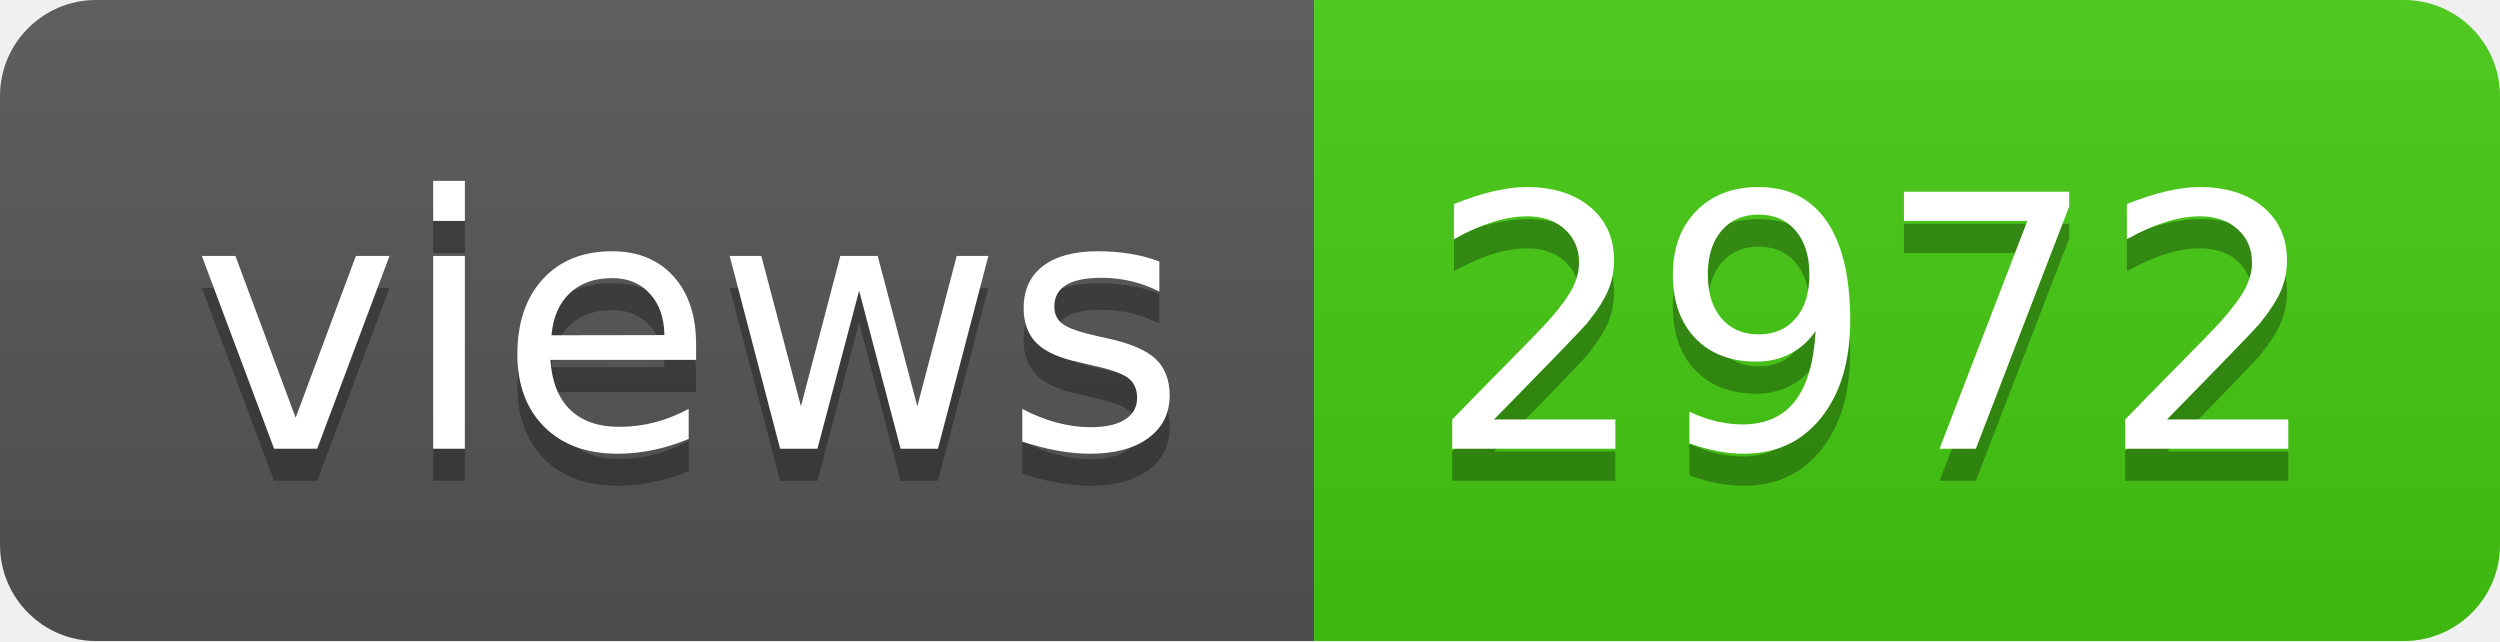
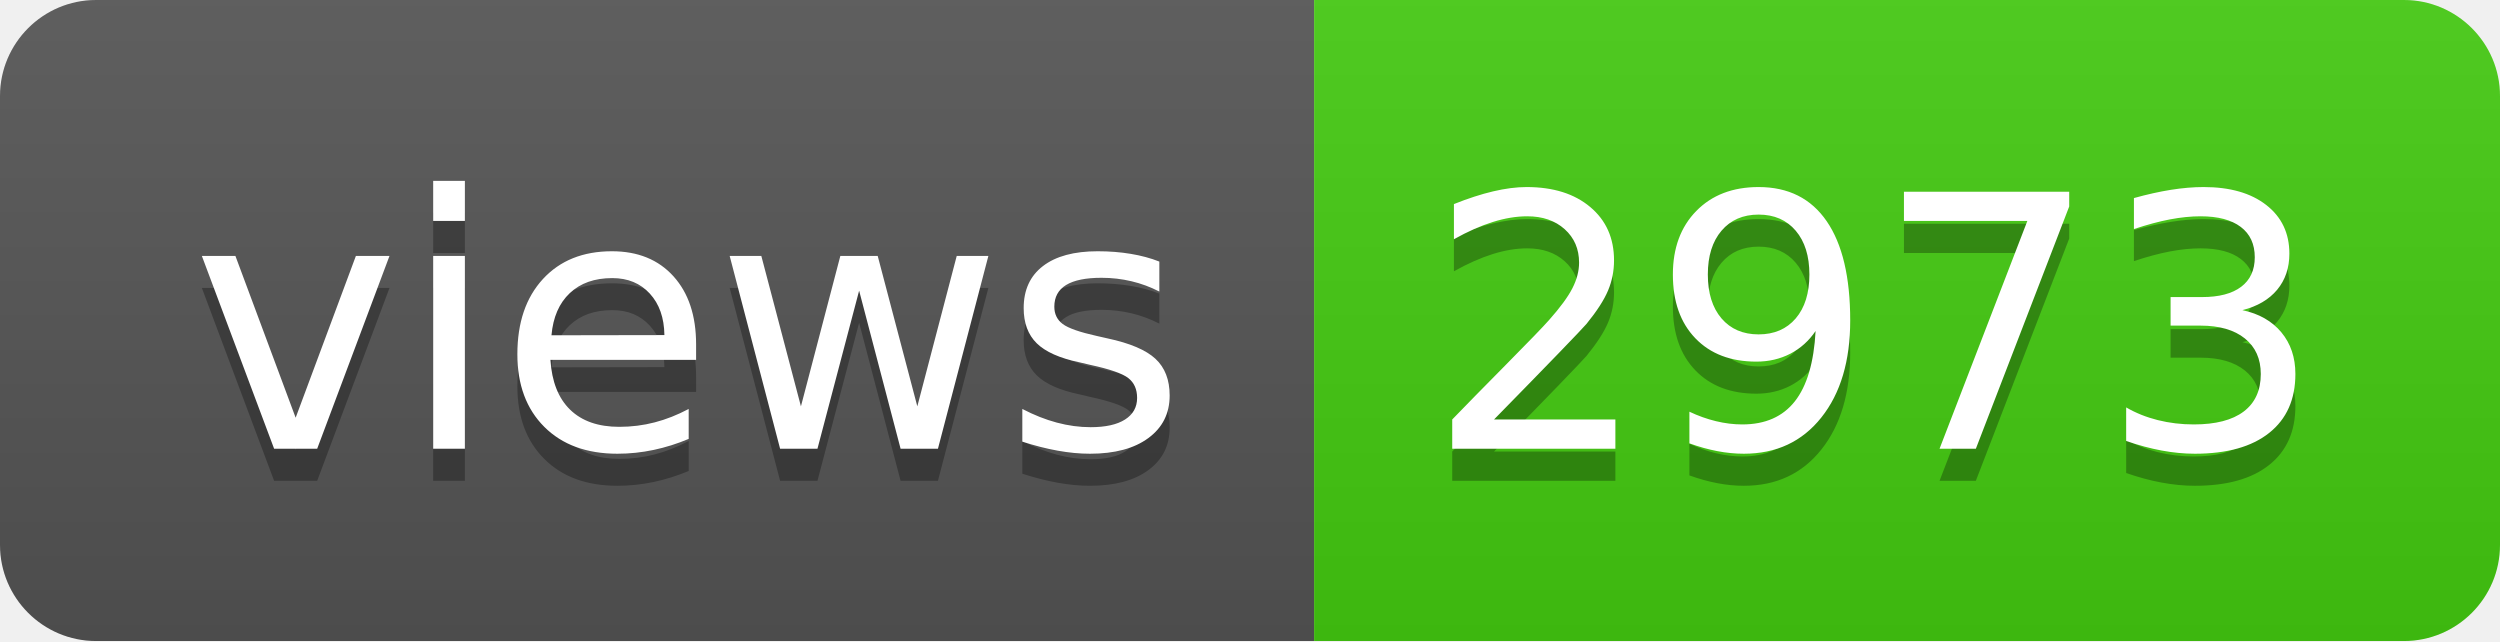
- <svg xmlns="http://www.w3.org/2000/svg" width="78" height="20" role="img" aria-label="views: 2972">
+ <svg xmlns="http://www.w3.org/2000/svg" width="78" height="20" role="img" aria-label="views: 2973">
  <linearGradient id="s" x2="0" y2="100%">
    <stop offset="0" stop-color="#bbb" stop-opacity=".1" />
    <stop offset="1" stop-opacity=".1" />
  </linearGradient>
  <clipPath id="r">
    <rect width="78" height="20" rx="3" fill="#fff" />
  </clipPath>
  <g clip-path="url(#r)">
    <rect width="41" height="20" fill="#555" />
    <rect x="41" width="37" height="20" fill="#4c1" />
    <rect width="78" height="20" fill="url(#s)" />
  </g>
  <g fill="#fff" text-anchor="middle" font-family="Verdana,Geneva,DejaVu Sans,sans-serif" text-rendering="geometricPrecision" font-size="110">
    <text aria-hidden="true" x="215" y="150" fill="#010101" fill-opacity=".3" transform="scale(.1)" textLength="310">views</text>
    <text x="215" y="140" transform="scale(.1)" fill="#fff" textLength="310">views</text>
-     <text aria-hidden="true" x="585" y="150" fill="#010101" fill-opacity=".3" transform="scale(.1)" textLength="270">2972</text>
-     <text x="585" y="140" transform="scale(.1)" fill="#fff" textLength="270">2972</text>
+     <text aria-hidden="true" x="585" y="150" fill="#010101" fill-opacity=".3" transform="scale(.1)" textLength="270">2973</text>
+     <text x="585" y="140" transform="scale(.1)" fill="#fff" textLength="270">2973</text>
  </g>
</svg>
